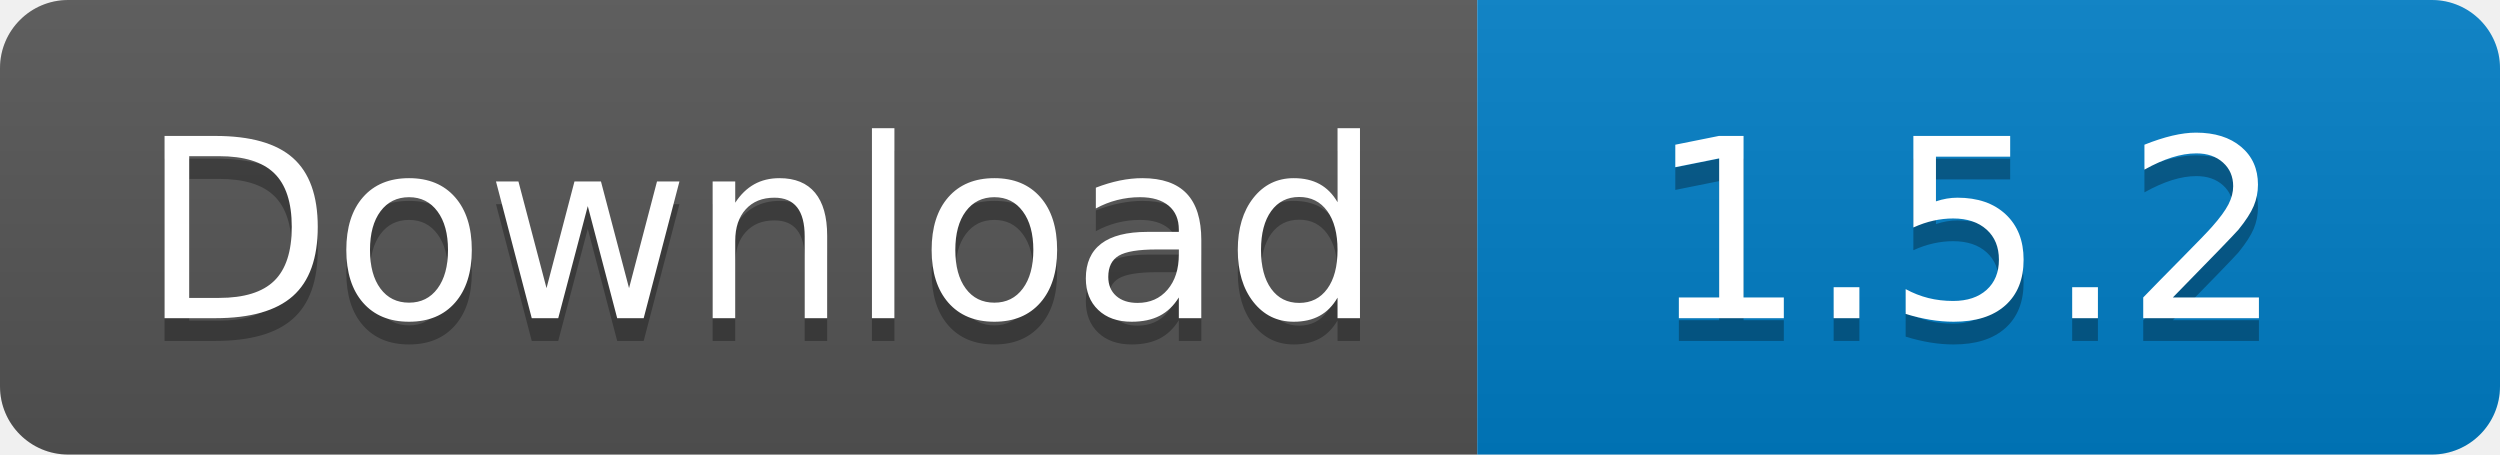
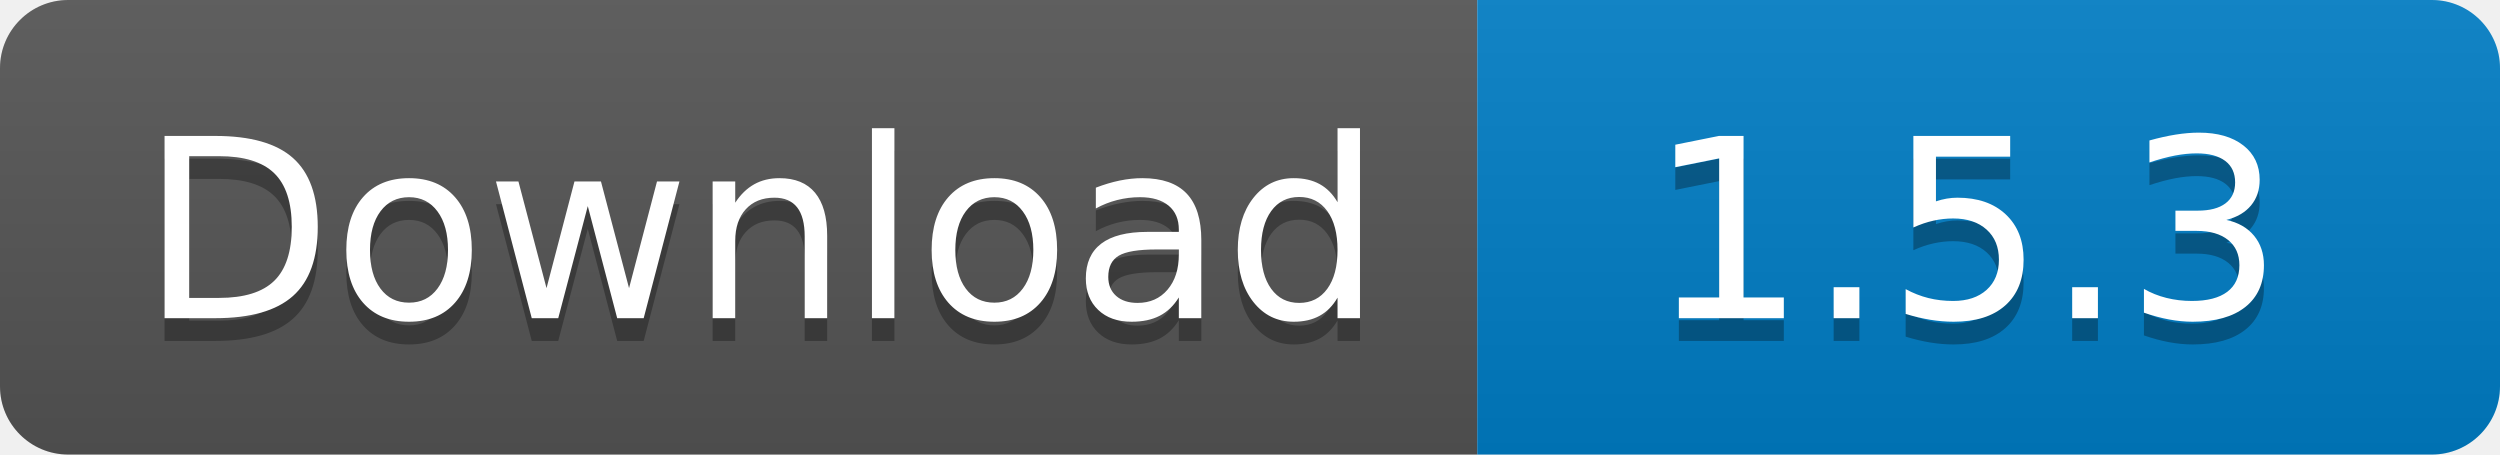
<svg xmlns="http://www.w3.org/2000/svg" width="110" height="20">
  <linearGradient id="s" x2="0" y2="100%">
    <stop offset="0" stop-color="#bbb" stop-opacity=".1" />
    <stop offset="1" stop-opacity=".1" />
  </linearGradient>
  <clipPath id="r">
    <rect width="110" height="20" rx="3" fill="#fff" />
  </clipPath>
  <g clip-path="url(#r)">
    <rect width="65" height="20" fill="#555" />
    <rect x="65" width="45" height="20" fill="#007ec6" />
    <rect width="110" height="20" fill="url(#s)" />
  </g>
  <g fill="#fff" text-anchor="middle" font-family="Verdana,Geneva,DejaVu Sans,sans-serif" text-rendering="geometricPrecision" font-size="110">
    <text x="335" y="150" fill="#010101" fill-opacity=".3" transform="scale(.1)" textLength="550">
      Download
    </text>
    <text x="335" y="140" transform="scale(.1)" textLength="550">
      Download
    </text>
    <text x="865" y="150" fill="#010101" fill-opacity=".3" transform="scale(.1)" textLength="350">
-       1.5.2
+       1.5.3
    </text>
    <text x="865" y="140" transform="scale(.1)" textLength="350">
-       1.5.2
+       1.5.3
    </text>
  </g>
</svg>
